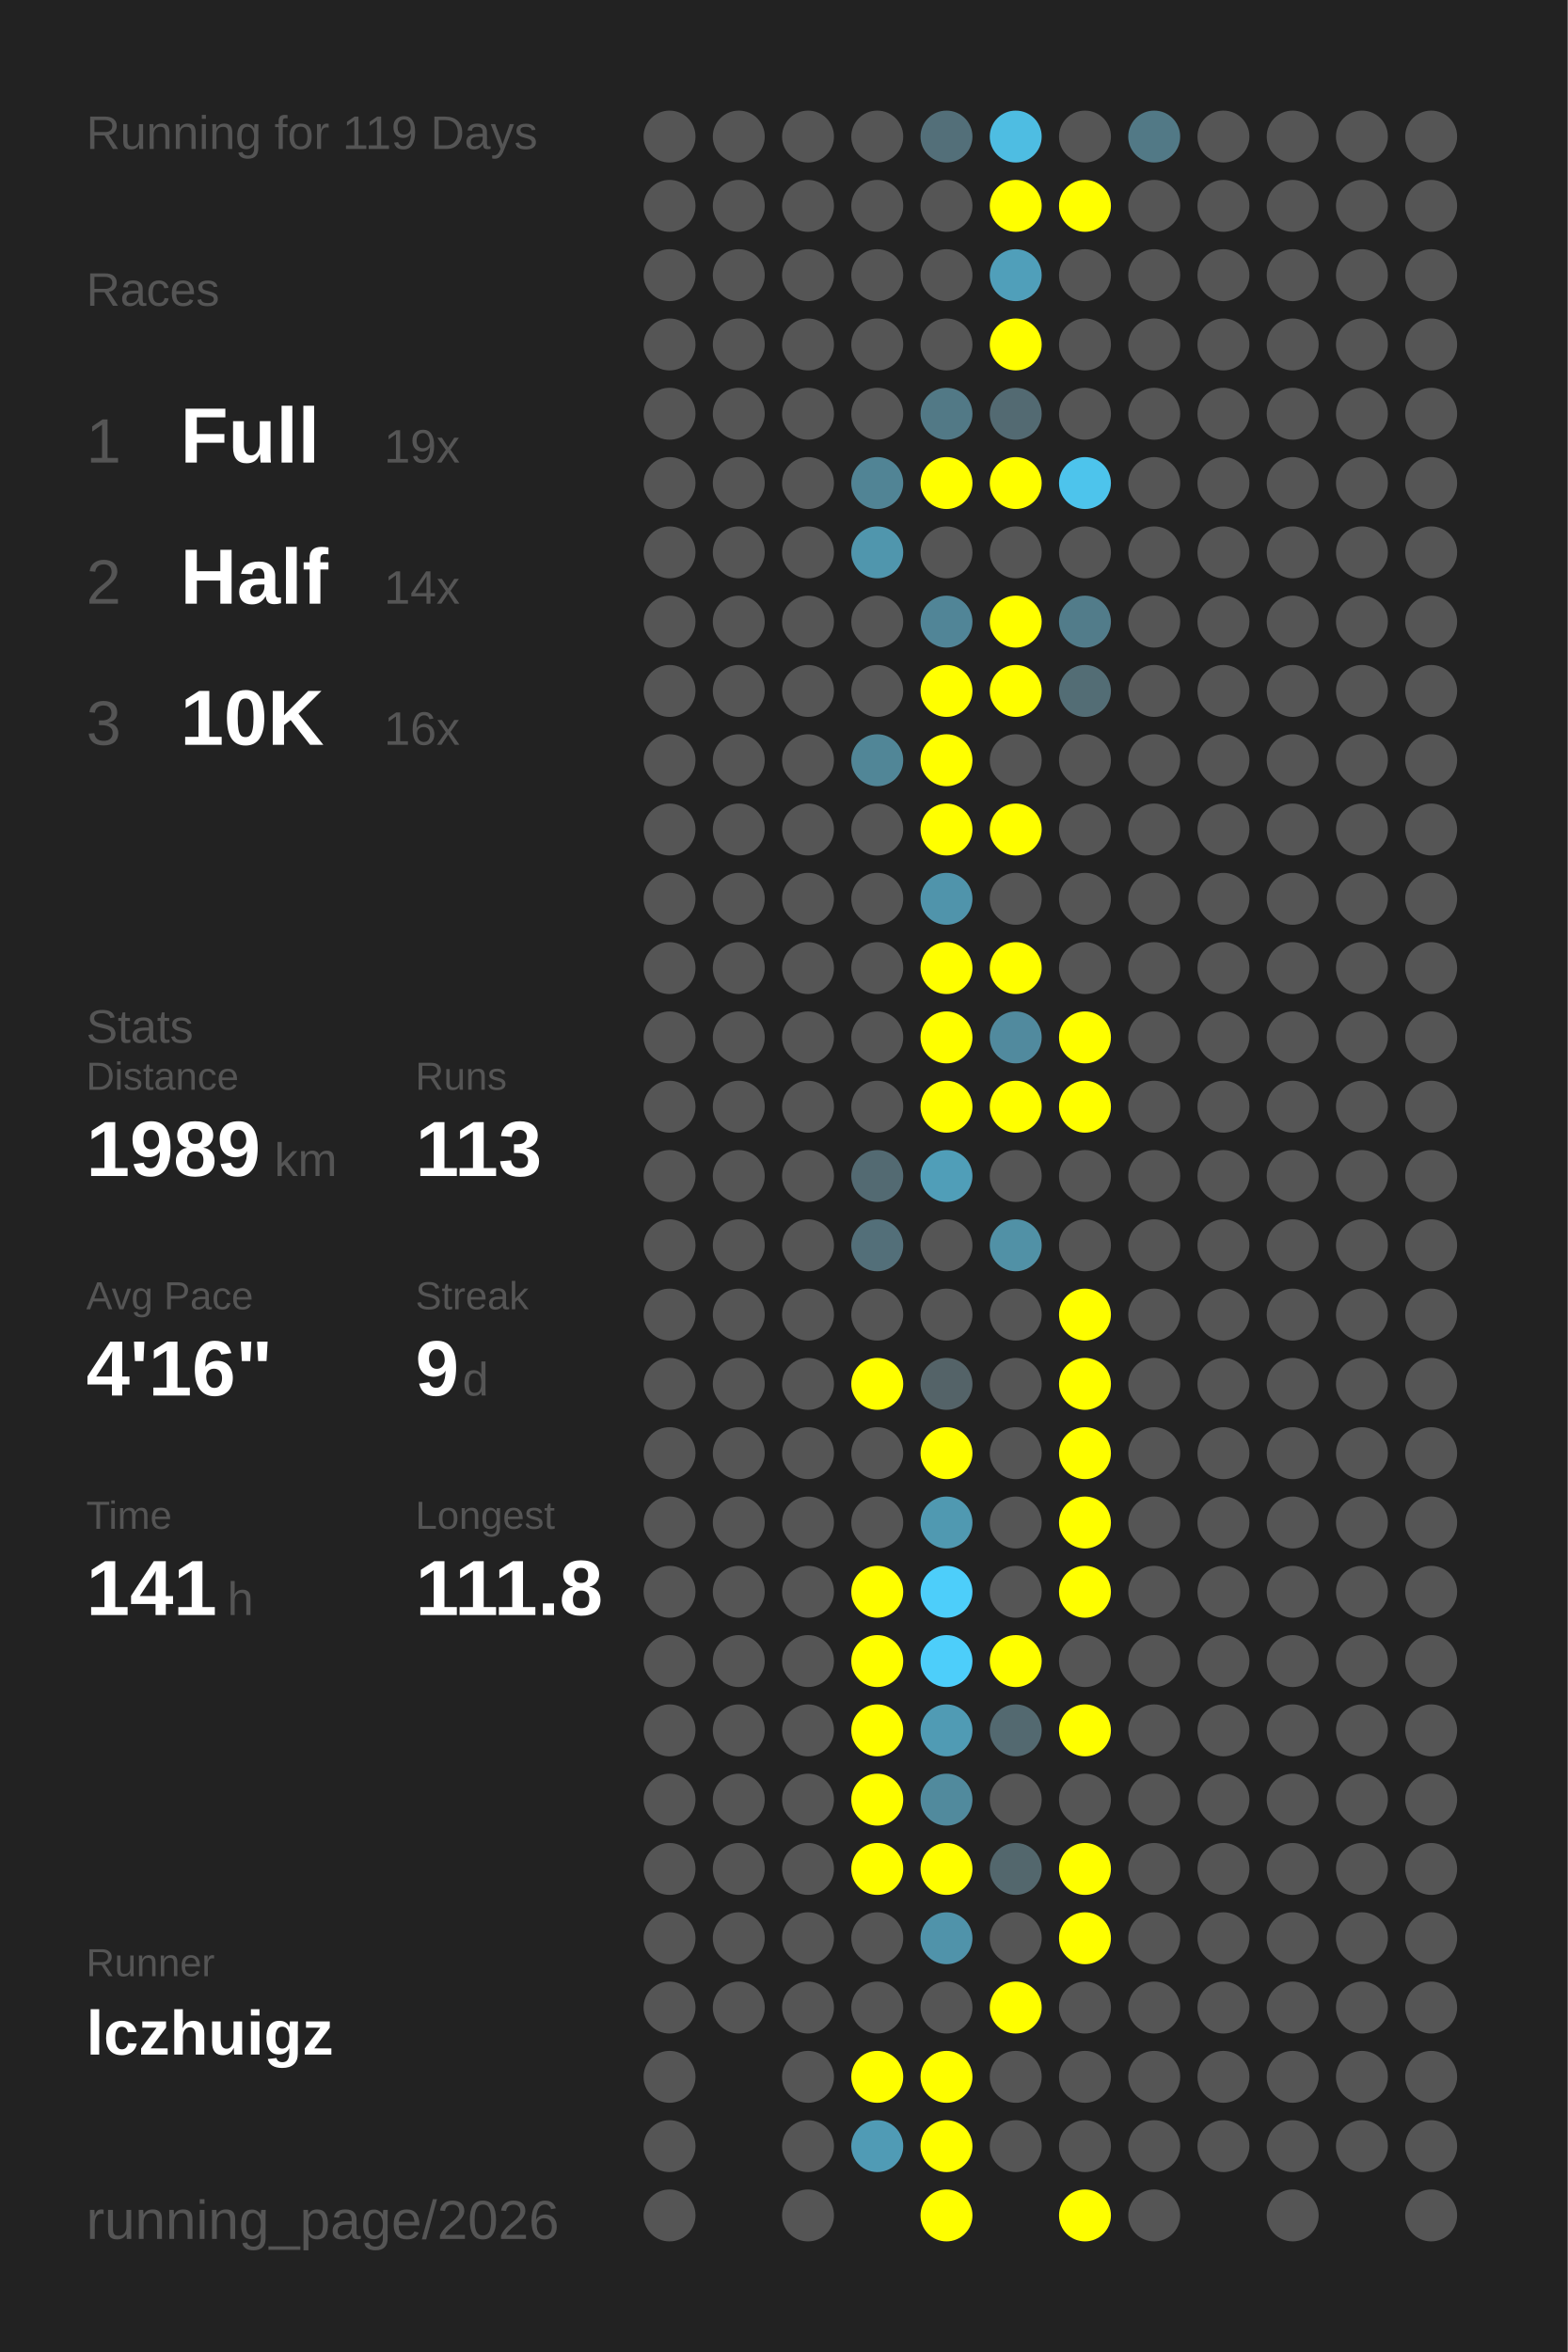
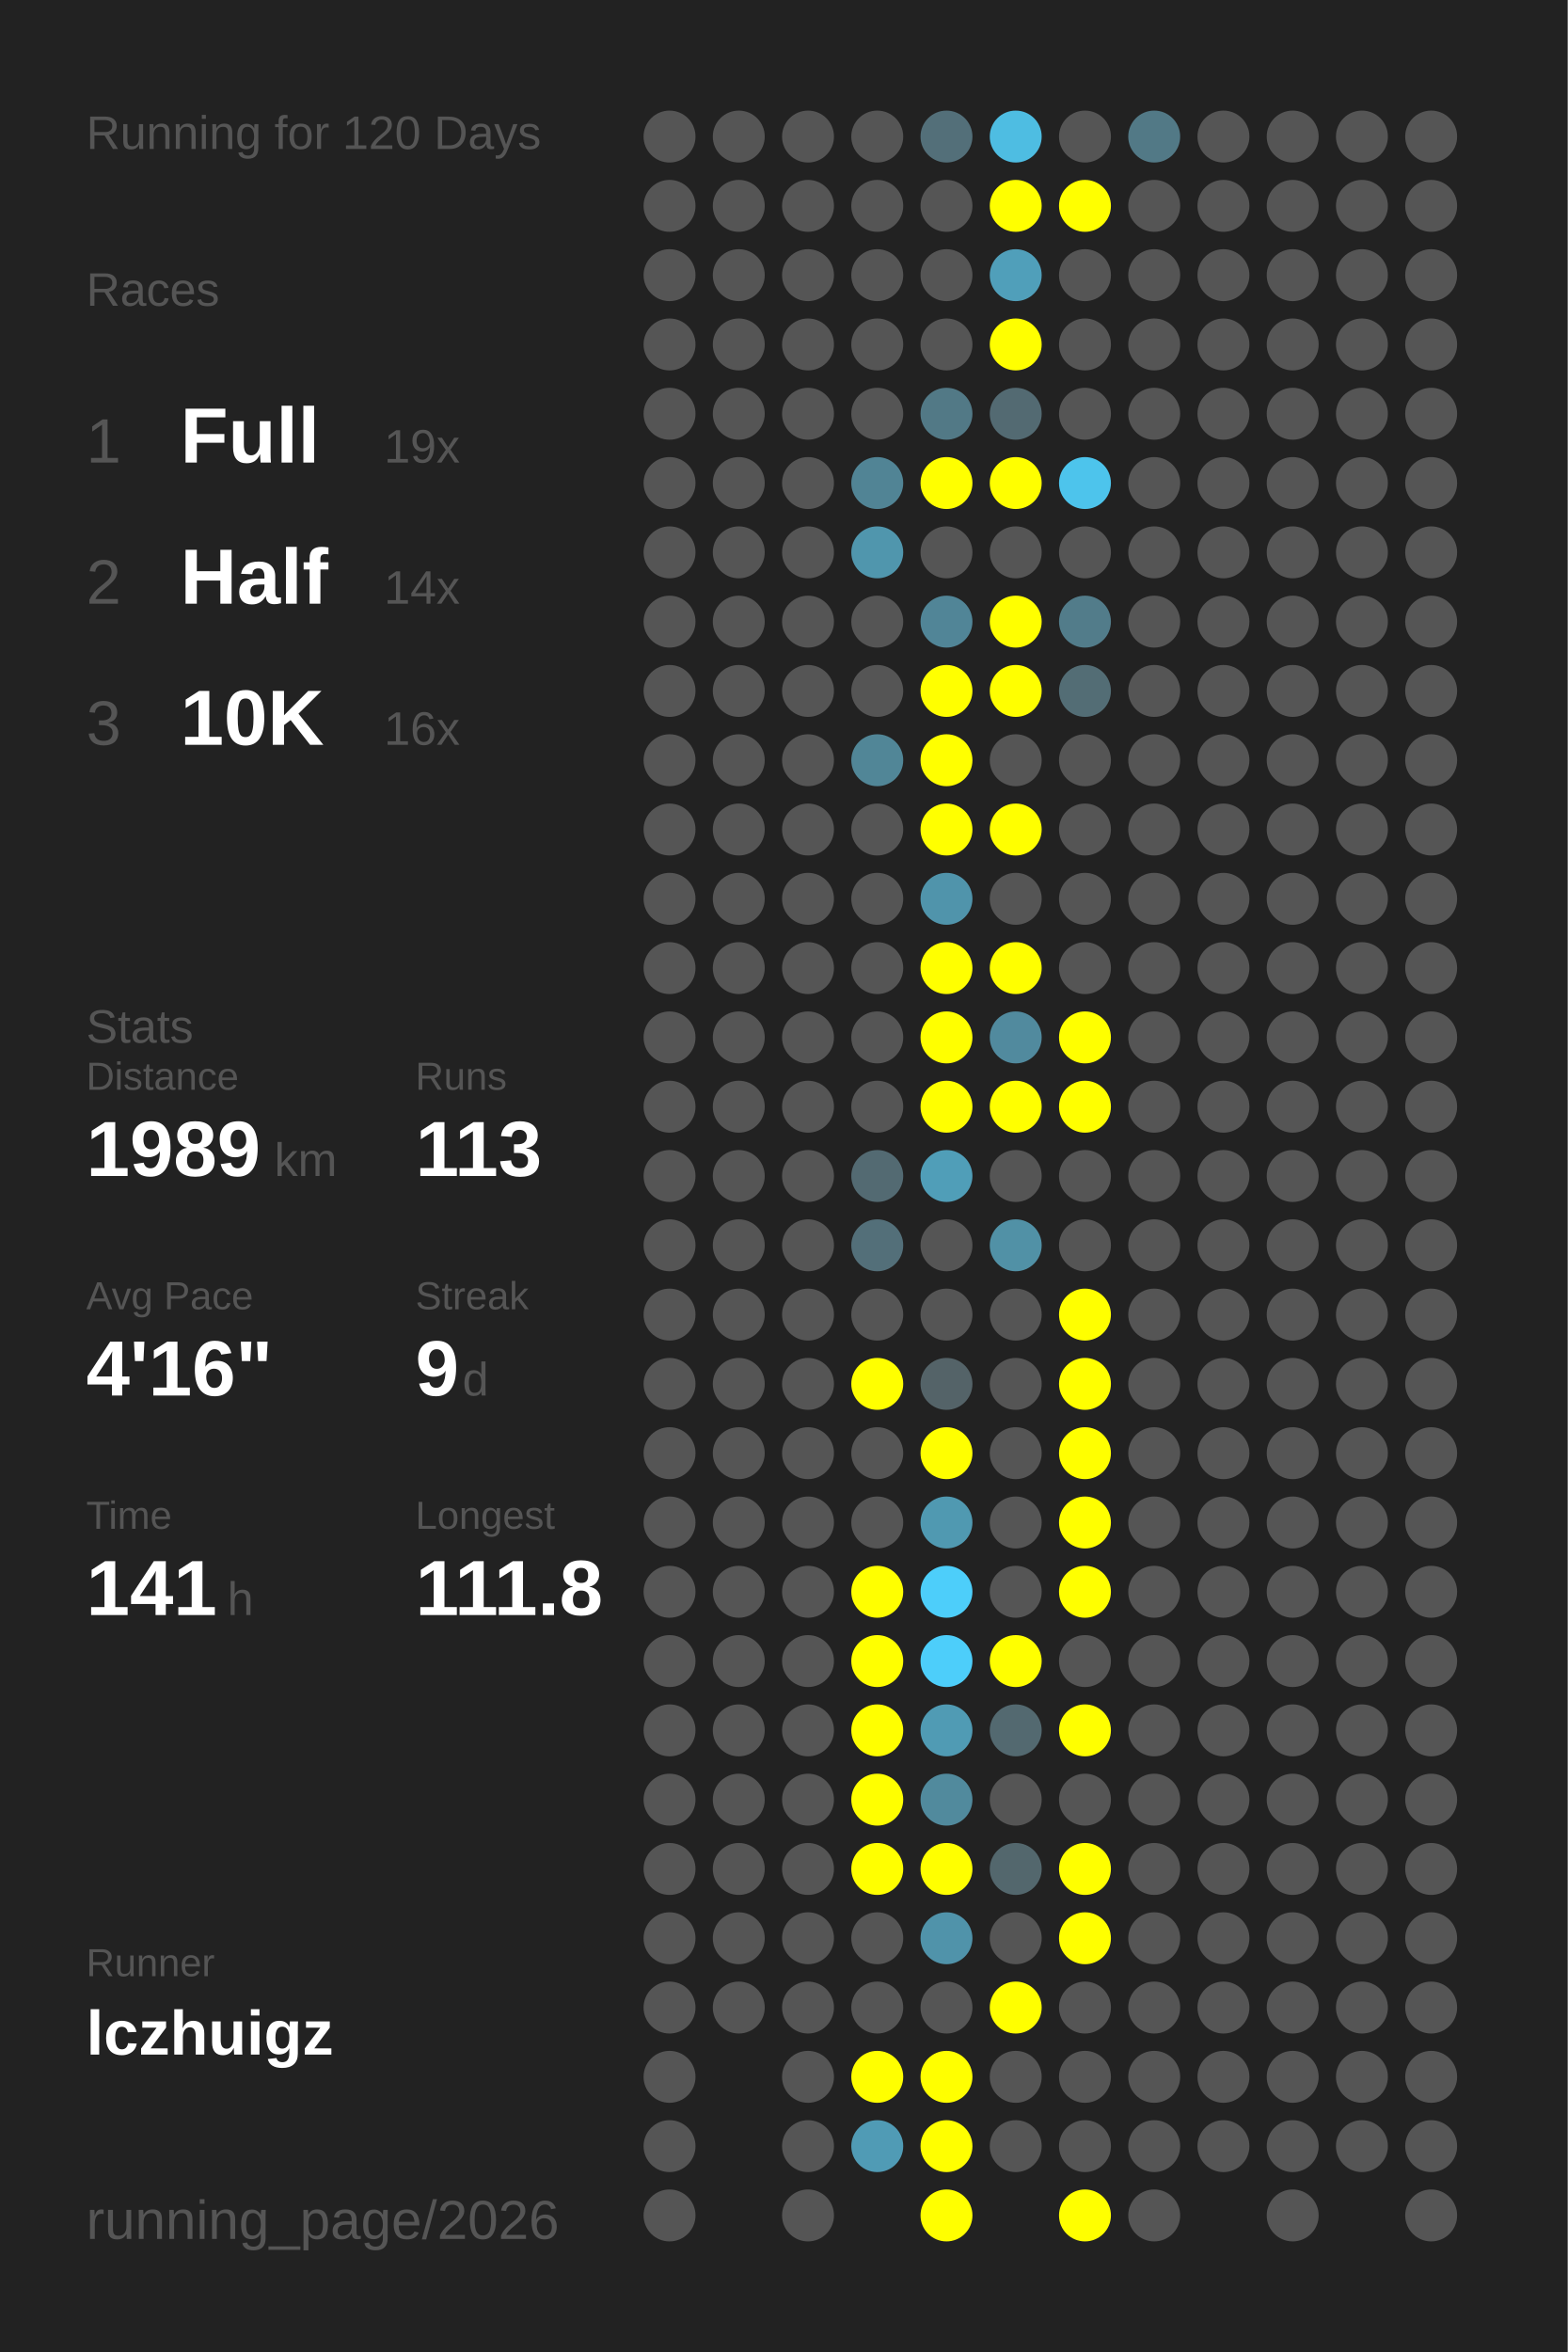
<svg xmlns="http://www.w3.org/2000/svg" baseProfile="full" height="300mm" version="1.1" viewBox="0,0,200,300" width="200mm">
  <defs />
  <rect fill="#222222" height="300" width="200" x="0" y="0" />
-   <text fill="#555555" style="font-size:6px; font-family:Arial;" x="11" y="19">Running for 119 Days</text>
+   <text fill="#555555" style="font-size:6px; font-family:Arial;" x="11" y="19">Running for 120 Days</text>
  <text fill="#555555" style="font-size:6px; font-family:Arial;" x="11" y="39">Races</text>
  <text fill="#555555" style="font-size:8px; font-family:Arial;" x="11" y="59">1</text>
  <text fill="#FFFFFF" style="font-size:10px; font-family:Arial; font-weight:bold;" x="23" y="59">Full</text>
  <text fill="#555555" style="font-size:6px; font-family:Arial;" x="49" y="59">19x</text>
  <text fill="#555555" style="font-size:8px; font-family:Arial;" x="11" y="77">2</text>
  <text fill="#FFFFFF" style="font-size:10px; font-family:Arial; font-weight:bold;" x="23" y="77">Half</text>
  <text fill="#555555" style="font-size:6px; font-family:Arial;" x="49" y="77">14x</text>
  <text fill="#555555" style="font-size:8px; font-family:Arial;" x="11" y="95">3</text>
  <text fill="#FFFFFF" style="font-size:10px; font-family:Arial; font-weight:bold;" x="23" y="95">10K</text>
  <text fill="#555555" style="font-size:6px; font-family:Arial;" x="49" y="95">16x</text>
  <text fill="#555555" style="font-size:6px; font-family:Arial;" x="11" y="133">Stats</text>
  <text fill="#555555" style="font-size:5px; font-family:Arial;" x="11" y="139">Distance</text>
  <text fill="#FFFFFF" style="font-size:10px; font-family:Arial; font-weight:bold;" x="11" y="150">1989</text>
  <text fill="#555555" style="font-size:6px; font-family:Arial;" x="35" y="150">km</text>
  <text fill="#555555" style="font-size:5px; font-family:Arial;" x="53" y="139">Runs</text>
  <text fill="#FFFFFF" style="font-size:10px; font-family:Arial; font-weight:bold;" x="53" y="150">113</text>
  <text fill="#555555" style="font-size:5px; font-family:Arial;" x="11" y="167">Avg Pace</text>
  <text fill="#FFFFFF" style="font-size:10px; font-family:Arial; font-weight:bold;" x="11" y="178">4'16"</text>
  <text fill="#555555" style="font-size:5px; font-family:Arial;" x="53" y="167">Streak</text>
  <text fill="#FFFFFF" style="font-size:10px; font-family:Arial; font-weight:bold;" x="53" y="178">9</text>
  <text fill="#555555" style="font-size:6px; font-family:Arial;" x="59" y="178">d</text>
  <text fill="#555555" style="font-size:5px; font-family:Arial;" x="11" y="195">Time</text>
  <text fill="#FFFFFF" style="font-size:10px; font-family:Arial; font-weight:bold;" x="11" y="206">141</text>
  <text fill="#555555" style="font-size:6px; font-family:Arial;" x="29" y="206">h</text>
  <text fill="#555555" style="font-size:5px; font-family:Arial;" x="53" y="195">Longest</text>
  <text fill="#FFFFFF" style="font-size:10px; font-family:Arial; font-weight:bold;" x="53" y="206">111.8</text>
  <text fill="#555555" style="font-size:5px; font-family:Arial;" x="11" y="252.065">Runner</text>
  <text fill="#FFFFFF" style="font-size:8px; font-family:Arial; font-weight:bold;" x="11" y="262.065">lczhuigz</text>
  <text fill="#555555" style="font-size:7px; font-family:Arial;" x="11" y="285.581">running_page/2026</text>
  <circle cx="85.417" cy="17.419" fill="#555555" r="3.312" />
  <circle cx="85.417" cy="26.258" fill="#555555" r="3.312" />
  <circle cx="85.417" cy="35.097" fill="#555555" r="3.312" />
  <circle cx="85.417" cy="43.935" fill="#555555" r="3.312" />
  <circle cx="85.417" cy="52.774" fill="#555555" r="3.312" />
  <circle cx="85.417" cy="61.613" fill="#555555" r="3.312" />
  <circle cx="85.417" cy="70.452" fill="#555555" r="3.312" />
  <circle cx="85.417" cy="79.29" fill="#555555" r="3.312" />
  <circle cx="85.417" cy="88.129" fill="#555555" r="3.312" />
  <circle cx="85.417" cy="96.968" fill="#555555" r="3.312" />
  <circle cx="85.417" cy="105.806" fill="#555555" r="3.312" />
  <circle cx="85.417" cy="114.645" fill="#555555" r="3.312" />
  <circle cx="85.417" cy="123.484" fill="#555555" r="3.312" />
  <circle cx="85.417" cy="132.323" fill="#555555" r="3.312" />
  <circle cx="85.417" cy="141.161" fill="#555555" r="3.312" />
  <circle cx="85.417" cy="150" fill="#555555" r="3.312" />
  <circle cx="85.417" cy="158.839" fill="#555555" r="3.312" />
  <circle cx="85.417" cy="167.677" fill="#555555" r="3.312" />
  <circle cx="85.417" cy="176.516" fill="#555555" r="3.312" />
  <circle cx="85.417" cy="185.355" fill="#555555" r="3.312" />
  <circle cx="85.417" cy="194.194" fill="#555555" r="3.312" />
  <circle cx="85.417" cy="203.032" fill="#555555" r="3.312" />
  <circle cx="85.417" cy="211.871" fill="#555555" r="3.312" />
  <circle cx="85.417" cy="220.71" fill="#555555" r="3.312" />
  <circle cx="85.417" cy="229.548" fill="#555555" r="3.312" />
  <circle cx="85.417" cy="238.387" fill="#555555" r="3.312" />
  <circle cx="85.417" cy="247.226" fill="#555555" r="3.312" />
  <circle cx="85.417" cy="256.065" fill="#555555" r="3.312" />
  <circle cx="85.417" cy="264.903" fill="#555555" r="3.312" />
  <circle cx="85.417" cy="273.742" fill="#555555" r="3.312" />
  <circle cx="85.417" cy="282.581" fill="#555555" r="3.312" />
  <circle cx="94.25" cy="17.419" fill="#555555" r="3.312" />
  <circle cx="94.25" cy="26.258" fill="#555555" r="3.312" />
  <circle cx="94.25" cy="35.097" fill="#555555" r="3.312" />
  <circle cx="94.25" cy="43.935" fill="#555555" r="3.312" />
  <circle cx="94.25" cy="52.774" fill="#555555" r="3.312" />
  <circle cx="94.25" cy="61.613" fill="#555555" r="3.312" />
  <circle cx="94.25" cy="70.452" fill="#555555" r="3.312" />
  <circle cx="94.25" cy="79.29" fill="#555555" r="3.312" />
  <circle cx="94.25" cy="88.129" fill="#555555" r="3.312" />
  <circle cx="94.25" cy="96.968" fill="#555555" r="3.312" />
  <circle cx="94.25" cy="105.806" fill="#555555" r="3.312" />
  <circle cx="94.25" cy="114.645" fill="#555555" r="3.312" />
  <circle cx="94.25" cy="123.484" fill="#555555" r="3.312" />
  <circle cx="94.25" cy="132.323" fill="#555555" r="3.312" />
  <circle cx="94.25" cy="141.161" fill="#555555" r="3.312" />
  <circle cx="94.25" cy="150" fill="#555555" r="3.312" />
  <circle cx="94.25" cy="158.839" fill="#555555" r="3.312" />
  <circle cx="94.25" cy="167.677" fill="#555555" r="3.312" />
  <circle cx="94.25" cy="176.516" fill="#555555" r="3.312" />
  <circle cx="94.25" cy="185.355" fill="#555555" r="3.312" />
  <circle cx="94.25" cy="194.194" fill="#555555" r="3.312" />
  <circle cx="94.25" cy="203.032" fill="#555555" r="3.312" />
  <circle cx="94.25" cy="211.871" fill="#555555" r="3.312" />
  <circle cx="94.25" cy="220.71" fill="#555555" r="3.312" />
  <circle cx="94.25" cy="229.548" fill="#555555" r="3.312" />
  <circle cx="94.25" cy="238.387" fill="#555555" r="3.312" />
  <circle cx="94.25" cy="247.226" fill="#555555" r="3.312" />
  <circle cx="94.25" cy="256.065" fill="#555555" r="3.312" />
  <circle cx="103.083" cy="17.419" fill="#555555" r="3.312" />
  <circle cx="103.083" cy="26.258" fill="#555555" r="3.312" />
  <circle cx="103.083" cy="35.097" fill="#555555" r="3.312" />
  <circle cx="103.083" cy="43.935" fill="#555555" r="3.312" />
  <circle cx="103.083" cy="52.774" fill="#555555" r="3.312" />
  <circle cx="103.083" cy="61.613" fill="#555555" r="3.312" />
  <circle cx="103.083" cy="70.452" fill="#555555" r="3.312" />
  <circle cx="103.083" cy="79.29" fill="#555555" r="3.312" />
  <circle cx="103.083" cy="88.129" fill="#555555" r="3.312" />
  <circle cx="103.083" cy="96.968" fill="#555555" r="3.312" />
  <circle cx="103.083" cy="105.806" fill="#555555" r="3.312" />
  <circle cx="103.083" cy="114.645" fill="#555555" r="3.312" />
  <circle cx="103.083" cy="123.484" fill="#555555" r="3.312" />
  <circle cx="103.083" cy="132.323" fill="#555555" r="3.312" />
  <circle cx="103.083" cy="141.161" fill="#555555" r="3.312" />
  <circle cx="103.083" cy="150" fill="#555555" r="3.312" />
  <circle cx="103.083" cy="158.839" fill="#555555" r="3.312" />
  <circle cx="103.083" cy="167.677" fill="#555555" r="3.312" />
  <circle cx="103.083" cy="176.516" fill="#555555" r="3.312" />
  <circle cx="103.083" cy="185.355" fill="#555555" r="3.312" />
  <circle cx="103.083" cy="194.194" fill="#555555" r="3.312" />
  <circle cx="103.083" cy="203.032" fill="#555555" r="3.312" />
  <circle cx="103.083" cy="211.871" fill="#555555" r="3.312" />
  <circle cx="103.083" cy="220.71" fill="#555555" r="3.312" />
  <circle cx="103.083" cy="229.548" fill="#555555" r="3.312" />
  <circle cx="103.083" cy="238.387" fill="#555555" r="3.312" />
  <circle cx="103.083" cy="247.226" fill="#555555" r="3.312" />
  <circle cx="103.083" cy="256.065" fill="#555555" r="3.312" />
  <circle cx="103.083" cy="264.903" fill="#555555" r="3.312" />
  <circle cx="103.083" cy="273.742" fill="#555555" r="3.312" />
  <circle cx="103.083" cy="282.581" fill="#555555" r="3.312" />
  <circle cx="111.917" cy="17.419" fill="#555555" r="3.312" />
  <circle cx="111.917" cy="26.258" fill="#555555" r="3.312" />
  <circle cx="111.917" cy="35.097" fill="#555555" r="3.312" />
  <circle cx="111.917" cy="43.935" fill="#555555" r="3.312" />
  <circle cx="111.917" cy="52.774" fill="#555555" r="3.312" />
  <circle cx="111.917" cy="61.613" fill="#518495" r="3.312" />
  <circle cx="111.917" cy="70.452" fill="#5096ad" r="3.312" />
  <circle cx="111.917" cy="79.29" fill="#555555" r="3.312" />
  <circle cx="111.917" cy="88.129" fill="#555555" r="3.312" />
  <circle cx="111.917" cy="96.968" fill="#518697" r="3.312" />
  <circle cx="111.917" cy="105.806" fill="#555555" r="3.312" />
  <circle cx="111.917" cy="114.645" fill="#555555" r="3.312" />
  <circle cx="111.917" cy="123.484" fill="#555555" r="3.312" />
  <circle cx="111.917" cy="132.323" fill="#555555" r="3.312" />
  <circle cx="111.917" cy="141.161" fill="#555555" r="3.312" />
  <circle cx="111.917" cy="150" fill="#536a72" r="3.312" />
  <circle cx="111.917" cy="158.839" fill="#536f79" r="3.312" />
  <circle cx="111.917" cy="167.677" fill="#555555" r="3.312" />
  <circle cx="111.917" cy="176.516" fill="#FFFF00" r="3.312" />
  <circle cx="111.917" cy="185.355" fill="#555555" r="3.312" />
  <circle cx="111.917" cy="194.194" fill="#555555" r="3.312" />
  <circle cx="111.917" cy="203.032" fill="#FFFF00" r="3.312" />
  <circle cx="111.917" cy="211.871" fill="#FFFF00" r="3.312" />
  <circle cx="111.917" cy="220.71" fill="#FFFF00" r="3.312" />
  <circle cx="111.917" cy="229.548" fill="#FFFF00" r="3.312" />
  <circle cx="111.917" cy="238.387" fill="#FFFF00" r="3.312" />
  <circle cx="111.917" cy="247.226" fill="#555555" r="3.312" />
  <circle cx="111.917" cy="256.065" fill="#555555" r="3.312" />
  <circle cx="111.917" cy="264.903" fill="#FFFF00" r="3.312" />
  <circle cx="111.917" cy="273.742" fill="#509bb5" r="3.312" />
  <circle cx="120.75" cy="17.419" fill="#536f79" r="3.312" />
  <circle cx="120.75" cy="26.258" fill="#555555" r="3.312" />
  <circle cx="120.75" cy="35.097" fill="#555555" r="3.312" />
  <circle cx="120.75" cy="43.935" fill="#555555" r="3.312" />
  <circle cx="120.75" cy="52.774" fill="#527986" r="3.312" />
  <circle cx="120.75" cy="61.613" fill="#FFFF00" r="3.312" />
  <circle cx="120.75" cy="70.452" fill="#555555" r="3.312" />
  <circle cx="120.75" cy="79.29" fill="#518597" r="3.312" />
  <circle cx="120.75" cy="88.129" fill="#FFFF00" r="3.312" />
  <circle cx="120.75" cy="96.968" fill="#FFFF00" r="3.312" />
  <circle cx="120.75" cy="105.806" fill="#FFFF00" r="3.312" />
  <circle cx="120.75" cy="114.645" fill="#5094ab" r="3.312" />
  <circle cx="120.75" cy="123.484" fill="#FFFF00" r="3.312" />
  <circle cx="120.75" cy="132.323" fill="#FFFF00" r="3.312" />
  <circle cx="120.75" cy="141.161" fill="#FFFF00" r="3.312" />
  <circle cx="120.75" cy="150" fill="#509eb8" r="3.312" />
  <circle cx="120.75" cy="158.839" fill="#555555" r="3.312" />
  <circle cx="120.75" cy="167.677" fill="#555555" r="3.312" />
  <circle cx="120.75" cy="176.516" fill="#546368" r="3.312" />
  <circle cx="120.75" cy="185.355" fill="#FFFF00" r="3.312" />
  <circle cx="120.75" cy="194.194" fill="#5099b1" r="3.312" />
  <circle cx="120.75" cy="203.032" fill="#4dcefa" r="3.312" />
  <circle cx="120.75" cy="211.871" fill="#4dcefa" r="3.312" />
  <circle cx="120.75" cy="220.71" fill="#509bb4" r="3.312" />
  <circle cx="120.75" cy="229.548" fill="#518a9d" r="3.312" />
  <circle cx="120.75" cy="238.387" fill="#FFFF00" r="3.312" />
  <circle cx="120.75" cy="247.226" fill="#5093aa" r="3.312" />
  <circle cx="120.75" cy="256.065" fill="#555555" r="3.312" />
  <circle cx="120.75" cy="264.903" fill="#FFFF00" r="3.312" />
  <circle cx="120.75" cy="273.742" fill="#FFFF00" r="3.312" />
  <circle cx="120.75" cy="282.581" fill="#FFFF00" r="3.312" />
  <circle cx="129.583" cy="17.419" fill="#4ebde2" r="3.312" />
  <circle cx="129.583" cy="26.258" fill="#FFFF00" r="3.312" />
  <circle cx="129.583" cy="35.097" fill="#509fba" r="3.312" />
  <circle cx="129.583" cy="43.935" fill="#FFFF00" r="3.312" />
  <circle cx="129.583" cy="52.774" fill="#536a72" r="3.312" />
  <circle cx="129.583" cy="61.613" fill="#FFFF00" r="3.312" />
  <circle cx="129.583" cy="70.452" fill="#555555" r="3.312" />
  <circle cx="129.583" cy="79.29" fill="#FFFF00" r="3.312" />
  <circle cx="129.583" cy="88.129" fill="#FFFF00" r="3.312" />
  <circle cx="129.583" cy="96.968" fill="#555555" r="3.312" />
  <circle cx="129.583" cy="105.806" fill="#FFFF00" r="3.312" />
  <circle cx="129.583" cy="114.645" fill="#555555" r="3.312" />
  <circle cx="129.583" cy="123.484" fill="#FFFF00" r="3.312" />
  <circle cx="129.583" cy="132.323" fill="#518a9e" r="3.312" />
  <circle cx="129.583" cy="141.161" fill="#FFFF00" r="3.312" />
  <circle cx="129.583" cy="150" fill="#555555" r="3.312" />
  <circle cx="129.583" cy="158.839" fill="#5191a6" r="3.312" />
  <circle cx="129.583" cy="167.677" fill="#555555" r="3.312" />
  <circle cx="129.583" cy="176.516" fill="#555555" r="3.312" />
  <circle cx="129.583" cy="185.355" fill="#555555" r="3.312" />
  <circle cx="129.583" cy="194.194" fill="#555555" r="3.312" />
  <circle cx="129.583" cy="203.032" fill="#555555" r="3.312" />
  <circle cx="129.583" cy="211.871" fill="#FFFF00" r="3.312" />
  <circle cx="129.583" cy="220.71" fill="#536970" r="3.312" />
  <circle cx="129.583" cy="229.548" fill="#555555" r="3.312" />
  <circle cx="129.583" cy="238.387" fill="#53676d" r="3.312" />
  <circle cx="129.583" cy="247.226" fill="#555555" r="3.312" />
  <circle cx="129.583" cy="256.065" fill="#FFFF00" r="3.312" />
  <circle cx="129.583" cy="264.903" fill="#555555" r="3.312" />
  <circle cx="129.583" cy="273.742" fill="#555555" r="3.312" />
  <circle cx="138.417" cy="17.419" fill="#555555" r="3.312" />
  <circle cx="138.417" cy="26.258" fill="#FFFF00" r="3.312" />
  <circle cx="138.417" cy="35.097" fill="#555555" r="3.312" />
  <circle cx="138.417" cy="43.935" fill="#555555" r="3.312" />
  <circle cx="138.417" cy="52.774" fill="#555555" r="3.312" />
  <circle cx="138.417" cy="61.613" fill="#4dc4ec" r="3.312" />
  <circle cx="138.417" cy="70.452" fill="#555555" r="3.312" />
  <circle cx="138.417" cy="79.29" fill="#527c8a" r="3.312" />
  <circle cx="138.417" cy="88.129" fill="#536d75" r="3.312" />
  <circle cx="138.417" cy="96.968" fill="#555555" r="3.312" />
  <circle cx="138.417" cy="105.806" fill="#555555" r="3.312" />
  <circle cx="138.417" cy="114.645" fill="#555555" r="3.312" />
  <circle cx="138.417" cy="123.484" fill="#555555" r="3.312" />
  <circle cx="138.417" cy="132.323" fill="#FFFF00" r="3.312" />
  <circle cx="138.417" cy="141.161" fill="#FFFF00" r="3.312" />
  <circle cx="138.417" cy="150" fill="#555555" r="3.312" />
  <circle cx="138.417" cy="158.839" fill="#555555" r="3.312" />
  <circle cx="138.417" cy="167.677" fill="#FFFF00" r="3.312" />
  <circle cx="138.417" cy="176.516" fill="#FFFF00" r="3.312" />
  <circle cx="138.417" cy="185.355" fill="#FFFF00" r="3.312" />
  <circle cx="138.417" cy="194.194" fill="#FFFF00" r="3.312" />
  <circle cx="138.417" cy="203.032" fill="#FFFF00" r="3.312" />
  <circle cx="138.417" cy="211.871" fill="#555555" r="3.312" />
  <circle cx="138.417" cy="220.71" fill="#FFFF00" r="3.312" />
  <circle cx="138.417" cy="229.548" fill="#555555" r="3.312" />
  <circle cx="138.417" cy="238.387" fill="#FFFF00" r="3.312" />
  <circle cx="138.417" cy="247.226" fill="#FFFF00" r="3.312" />
  <circle cx="138.417" cy="256.065" fill="#555555" r="3.312" />
  <circle cx="138.417" cy="264.903" fill="#555555" r="3.312" />
  <circle cx="138.417" cy="273.742" fill="#555555" r="3.312" />
  <circle cx="138.417" cy="282.581" fill="#FFFF00" r="3.312" />
  <circle cx="147.25" cy="17.419" fill="#527986" r="3.312" />
  <circle cx="147.25" cy="26.258" fill="#555555" r="3.312" />
  <circle cx="147.25" cy="35.097" fill="#555555" r="3.312" />
  <circle cx="147.25" cy="43.935" fill="#555555" r="3.312" />
  <circle cx="147.25" cy="52.774" fill="#555555" r="3.312" />
  <circle cx="147.25" cy="61.613" fill="#555555" r="3.312" />
  <circle cx="147.25" cy="70.452" fill="#555555" r="3.312" />
  <circle cx="147.25" cy="79.29" fill="#555555" r="3.312" />
  <circle cx="147.25" cy="88.129" fill="#555555" r="3.312" />
  <circle cx="147.25" cy="96.968" fill="#555555" r="3.312" />
  <circle cx="147.25" cy="105.806" fill="#555555" r="3.312" />
  <circle cx="147.25" cy="114.645" fill="#555555" r="3.312" />
  <circle cx="147.25" cy="123.484" fill="#555555" r="3.312" />
  <circle cx="147.25" cy="132.323" fill="#555555" r="3.312" />
  <circle cx="147.25" cy="141.161" fill="#555555" r="3.312" />
  <circle cx="147.25" cy="150" fill="#555555" r="3.312" />
  <circle cx="147.25" cy="158.839" fill="#555555" r="3.312" />
  <circle cx="147.25" cy="167.677" fill="#555555" r="3.312" />
  <circle cx="147.25" cy="176.516" fill="#555555" r="3.312" />
  <circle cx="147.25" cy="185.355" fill="#555555" r="3.312" />
  <circle cx="147.25" cy="194.194" fill="#555555" r="3.312" />
  <circle cx="147.25" cy="203.032" fill="#555555" r="3.312" />
  <circle cx="147.25" cy="211.871" fill="#555555" r="3.312" />
  <circle cx="147.25" cy="220.71" fill="#555555" r="3.312" />
  <circle cx="147.25" cy="229.548" fill="#555555" r="3.312" />
  <circle cx="147.25" cy="238.387" fill="#555555" r="3.312" />
  <circle cx="147.25" cy="247.226" fill="#555555" r="3.312" />
  <circle cx="147.25" cy="256.065" fill="#555555" r="3.312" />
  <circle cx="147.25" cy="264.903" fill="#555555" r="3.312" />
  <circle cx="147.25" cy="273.742" fill="#555555" r="3.312" />
  <circle cx="147.25" cy="282.581" fill="#555555" r="3.312" />
  <circle cx="156.083" cy="17.419" fill="#555555" r="3.312" />
  <circle cx="156.083" cy="26.258" fill="#555555" r="3.312" />
  <circle cx="156.083" cy="35.097" fill="#555555" r="3.312" />
  <circle cx="156.083" cy="43.935" fill="#555555" r="3.312" />
  <circle cx="156.083" cy="52.774" fill="#555555" r="3.312" />
  <circle cx="156.083" cy="61.613" fill="#555555" r="3.312" />
  <circle cx="156.083" cy="70.452" fill="#555555" r="3.312" />
  <circle cx="156.083" cy="79.29" fill="#555555" r="3.312" />
  <circle cx="156.083" cy="88.129" fill="#555555" r="3.312" />
  <circle cx="156.083" cy="96.968" fill="#555555" r="3.312" />
  <circle cx="156.083" cy="105.806" fill="#555555" r="3.312" />
  <circle cx="156.083" cy="114.645" fill="#555555" r="3.312" />
  <circle cx="156.083" cy="123.484" fill="#555555" r="3.312" />
  <circle cx="156.083" cy="132.323" fill="#555555" r="3.312" />
  <circle cx="156.083" cy="141.161" fill="#555555" r="3.312" />
  <circle cx="156.083" cy="150" fill="#555555" r="3.312" />
  <circle cx="156.083" cy="158.839" fill="#555555" r="3.312" />
  <circle cx="156.083" cy="167.677" fill="#555555" r="3.312" />
  <circle cx="156.083" cy="176.516" fill="#555555" r="3.312" />
  <circle cx="156.083" cy="185.355" fill="#555555" r="3.312" />
  <circle cx="156.083" cy="194.194" fill="#555555" r="3.312" />
  <circle cx="156.083" cy="203.032" fill="#555555" r="3.312" />
  <circle cx="156.083" cy="211.871" fill="#555555" r="3.312" />
  <circle cx="156.083" cy="220.71" fill="#555555" r="3.312" />
  <circle cx="156.083" cy="229.548" fill="#555555" r="3.312" />
  <circle cx="156.083" cy="238.387" fill="#555555" r="3.312" />
  <circle cx="156.083" cy="247.226" fill="#555555" r="3.312" />
  <circle cx="156.083" cy="256.065" fill="#555555" r="3.312" />
  <circle cx="156.083" cy="264.903" fill="#555555" r="3.312" />
  <circle cx="156.083" cy="273.742" fill="#555555" r="3.312" />
  <circle cx="164.917" cy="17.419" fill="#555555" r="3.312" />
  <circle cx="164.917" cy="26.258" fill="#555555" r="3.312" />
  <circle cx="164.917" cy="35.097" fill="#555555" r="3.312" />
  <circle cx="164.917" cy="43.935" fill="#555555" r="3.312" />
  <circle cx="164.917" cy="52.774" fill="#555555" r="3.312" />
  <circle cx="164.917" cy="61.613" fill="#555555" r="3.312" />
  <circle cx="164.917" cy="70.452" fill="#555555" r="3.312" />
  <circle cx="164.917" cy="79.29" fill="#555555" r="3.312" />
  <circle cx="164.917" cy="88.129" fill="#555555" r="3.312" />
  <circle cx="164.917" cy="96.968" fill="#555555" r="3.312" />
  <circle cx="164.917" cy="105.806" fill="#555555" r="3.312" />
  <circle cx="164.917" cy="114.645" fill="#555555" r="3.312" />
  <circle cx="164.917" cy="123.484" fill="#555555" r="3.312" />
  <circle cx="164.917" cy="132.323" fill="#555555" r="3.312" />
  <circle cx="164.917" cy="141.161" fill="#555555" r="3.312" />
  <circle cx="164.917" cy="150" fill="#555555" r="3.312" />
  <circle cx="164.917" cy="158.839" fill="#555555" r="3.312" />
  <circle cx="164.917" cy="167.677" fill="#555555" r="3.312" />
  <circle cx="164.917" cy="176.516" fill="#555555" r="3.312" />
  <circle cx="164.917" cy="185.355" fill="#555555" r="3.312" />
  <circle cx="164.917" cy="194.194" fill="#555555" r="3.312" />
  <circle cx="164.917" cy="203.032" fill="#555555" r="3.312" />
  <circle cx="164.917" cy="211.871" fill="#555555" r="3.312" />
  <circle cx="164.917" cy="220.71" fill="#555555" r="3.312" />
  <circle cx="164.917" cy="229.548" fill="#555555" r="3.312" />
  <circle cx="164.917" cy="238.387" fill="#555555" r="3.312" />
  <circle cx="164.917" cy="247.226" fill="#555555" r="3.312" />
  <circle cx="164.917" cy="256.065" fill="#555555" r="3.312" />
  <circle cx="164.917" cy="264.903" fill="#555555" r="3.312" />
  <circle cx="164.917" cy="273.742" fill="#555555" r="3.312" />
  <circle cx="164.917" cy="282.581" fill="#555555" r="3.312" />
  <circle cx="173.75" cy="17.419" fill="#555555" r="3.312" />
  <circle cx="173.75" cy="26.258" fill="#555555" r="3.312" />
  <circle cx="173.75" cy="35.097" fill="#555555" r="3.312" />
  <circle cx="173.75" cy="43.935" fill="#555555" r="3.312" />
  <circle cx="173.75" cy="52.774" fill="#555555" r="3.312" />
  <circle cx="173.75" cy="61.613" fill="#555555" r="3.312" />
  <circle cx="173.75" cy="70.452" fill="#555555" r="3.312" />
  <circle cx="173.75" cy="79.29" fill="#555555" r="3.312" />
  <circle cx="173.75" cy="88.129" fill="#555555" r="3.312" />
  <circle cx="173.75" cy="96.968" fill="#555555" r="3.312" />
  <circle cx="173.75" cy="105.806" fill="#555555" r="3.312" />
  <circle cx="173.75" cy="114.645" fill="#555555" r="3.312" />
  <circle cx="173.75" cy="123.484" fill="#555555" r="3.312" />
  <circle cx="173.75" cy="132.323" fill="#555555" r="3.312" />
  <circle cx="173.75" cy="141.161" fill="#555555" r="3.312" />
  <circle cx="173.75" cy="150" fill="#555555" r="3.312" />
  <circle cx="173.75" cy="158.839" fill="#555555" r="3.312" />
  <circle cx="173.75" cy="167.677" fill="#555555" r="3.312" />
  <circle cx="173.75" cy="176.516" fill="#555555" r="3.312" />
  <circle cx="173.75" cy="185.355" fill="#555555" r="3.312" />
  <circle cx="173.75" cy="194.194" fill="#555555" r="3.312" />
  <circle cx="173.75" cy="203.032" fill="#555555" r="3.312" />
  <circle cx="173.75" cy="211.871" fill="#555555" r="3.312" />
  <circle cx="173.75" cy="220.71" fill="#555555" r="3.312" />
  <circle cx="173.75" cy="229.548" fill="#555555" r="3.312" />
  <circle cx="173.75" cy="238.387" fill="#555555" r="3.312" />
  <circle cx="173.75" cy="247.226" fill="#555555" r="3.312" />
  <circle cx="173.75" cy="256.065" fill="#555555" r="3.312" />
  <circle cx="173.75" cy="264.903" fill="#555555" r="3.312" />
  <circle cx="173.75" cy="273.742" fill="#555555" r="3.312" />
  <circle cx="182.583" cy="17.419" fill="#555555" r="3.312" />
  <circle cx="182.583" cy="26.258" fill="#555555" r="3.312" />
  <circle cx="182.583" cy="35.097" fill="#555555" r="3.312" />
  <circle cx="182.583" cy="43.935" fill="#555555" r="3.312" />
  <circle cx="182.583" cy="52.774" fill="#555555" r="3.312" />
  <circle cx="182.583" cy="61.613" fill="#555555" r="3.312" />
  <circle cx="182.583" cy="70.452" fill="#555555" r="3.312" />
  <circle cx="182.583" cy="79.29" fill="#555555" r="3.312" />
  <circle cx="182.583" cy="88.129" fill="#555555" r="3.312" />
  <circle cx="182.583" cy="96.968" fill="#555555" r="3.312" />
  <circle cx="182.583" cy="105.806" fill="#555555" r="3.312" />
  <circle cx="182.583" cy="114.645" fill="#555555" r="3.312" />
  <circle cx="182.583" cy="123.484" fill="#555555" r="3.312" />
  <circle cx="182.583" cy="132.323" fill="#555555" r="3.312" />
  <circle cx="182.583" cy="141.161" fill="#555555" r="3.312" />
  <circle cx="182.583" cy="150" fill="#555555" r="3.312" />
  <circle cx="182.583" cy="158.839" fill="#555555" r="3.312" />
  <circle cx="182.583" cy="167.677" fill="#555555" r="3.312" />
  <circle cx="182.583" cy="176.516" fill="#555555" r="3.312" />
  <circle cx="182.583" cy="185.355" fill="#555555" r="3.312" />
  <circle cx="182.583" cy="194.194" fill="#555555" r="3.312" />
  <circle cx="182.583" cy="203.032" fill="#555555" r="3.312" />
  <circle cx="182.583" cy="211.871" fill="#555555" r="3.312" />
  <circle cx="182.583" cy="220.71" fill="#555555" r="3.312" />
  <circle cx="182.583" cy="229.548" fill="#555555" r="3.312" />
  <circle cx="182.583" cy="238.387" fill="#555555" r="3.312" />
  <circle cx="182.583" cy="247.226" fill="#555555" r="3.312" />
  <circle cx="182.583" cy="256.065" fill="#555555" r="3.312" />
  <circle cx="182.583" cy="264.903" fill="#555555" r="3.312" />
  <circle cx="182.583" cy="273.742" fill="#555555" r="3.312" />
  <circle cx="182.583" cy="282.581" fill="#555555" r="3.312" />
</svg>
